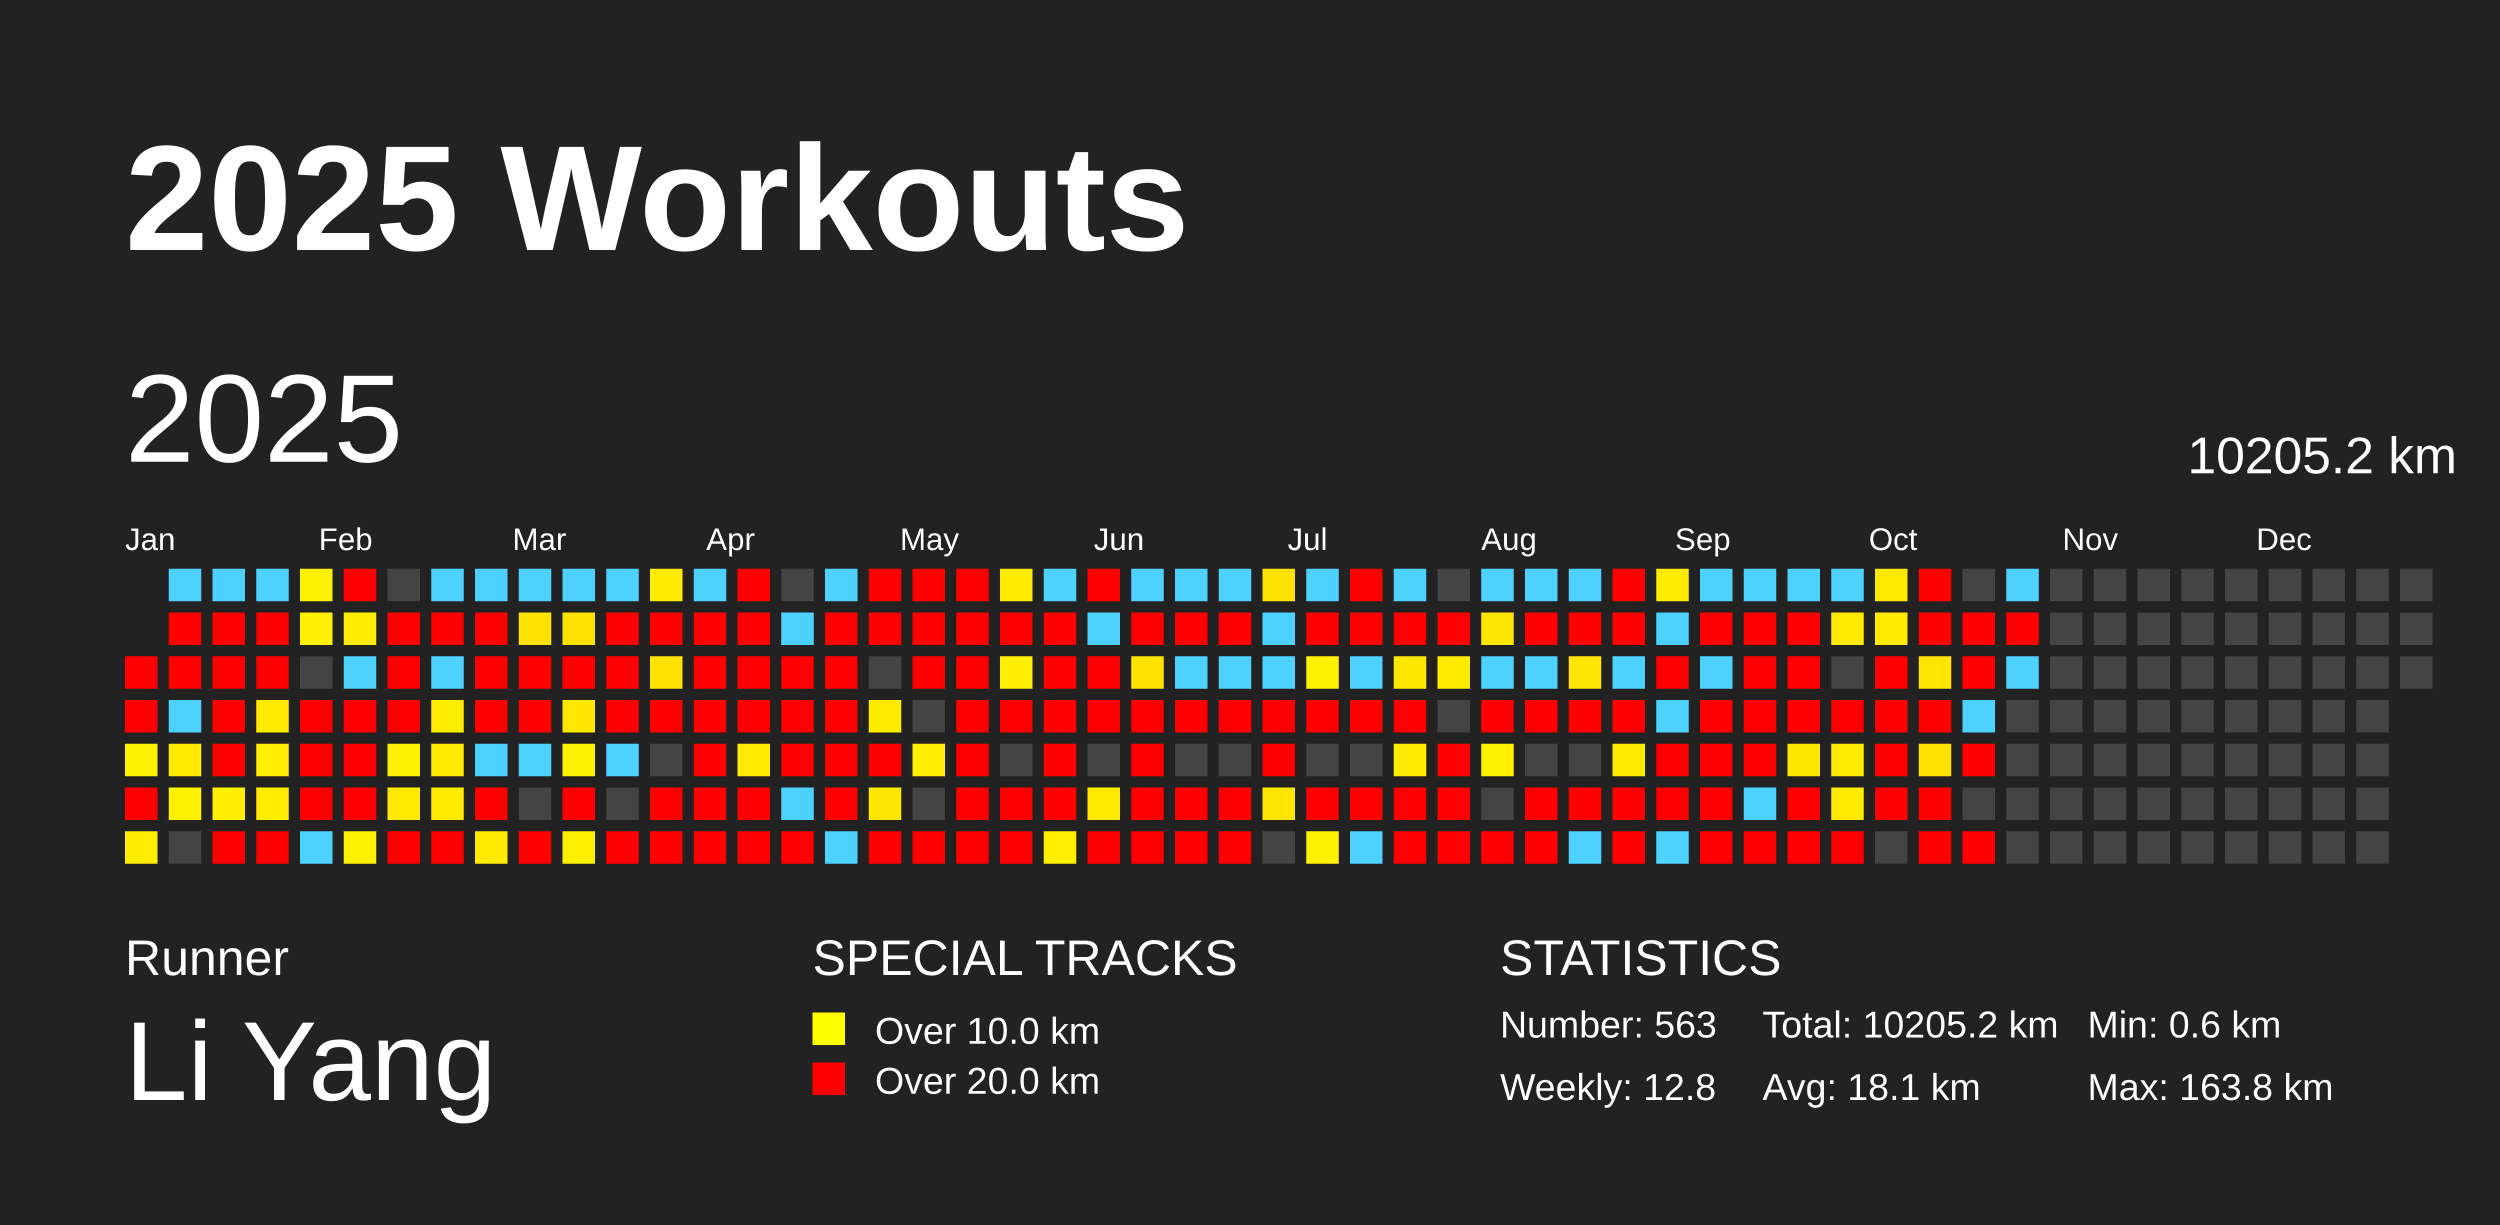
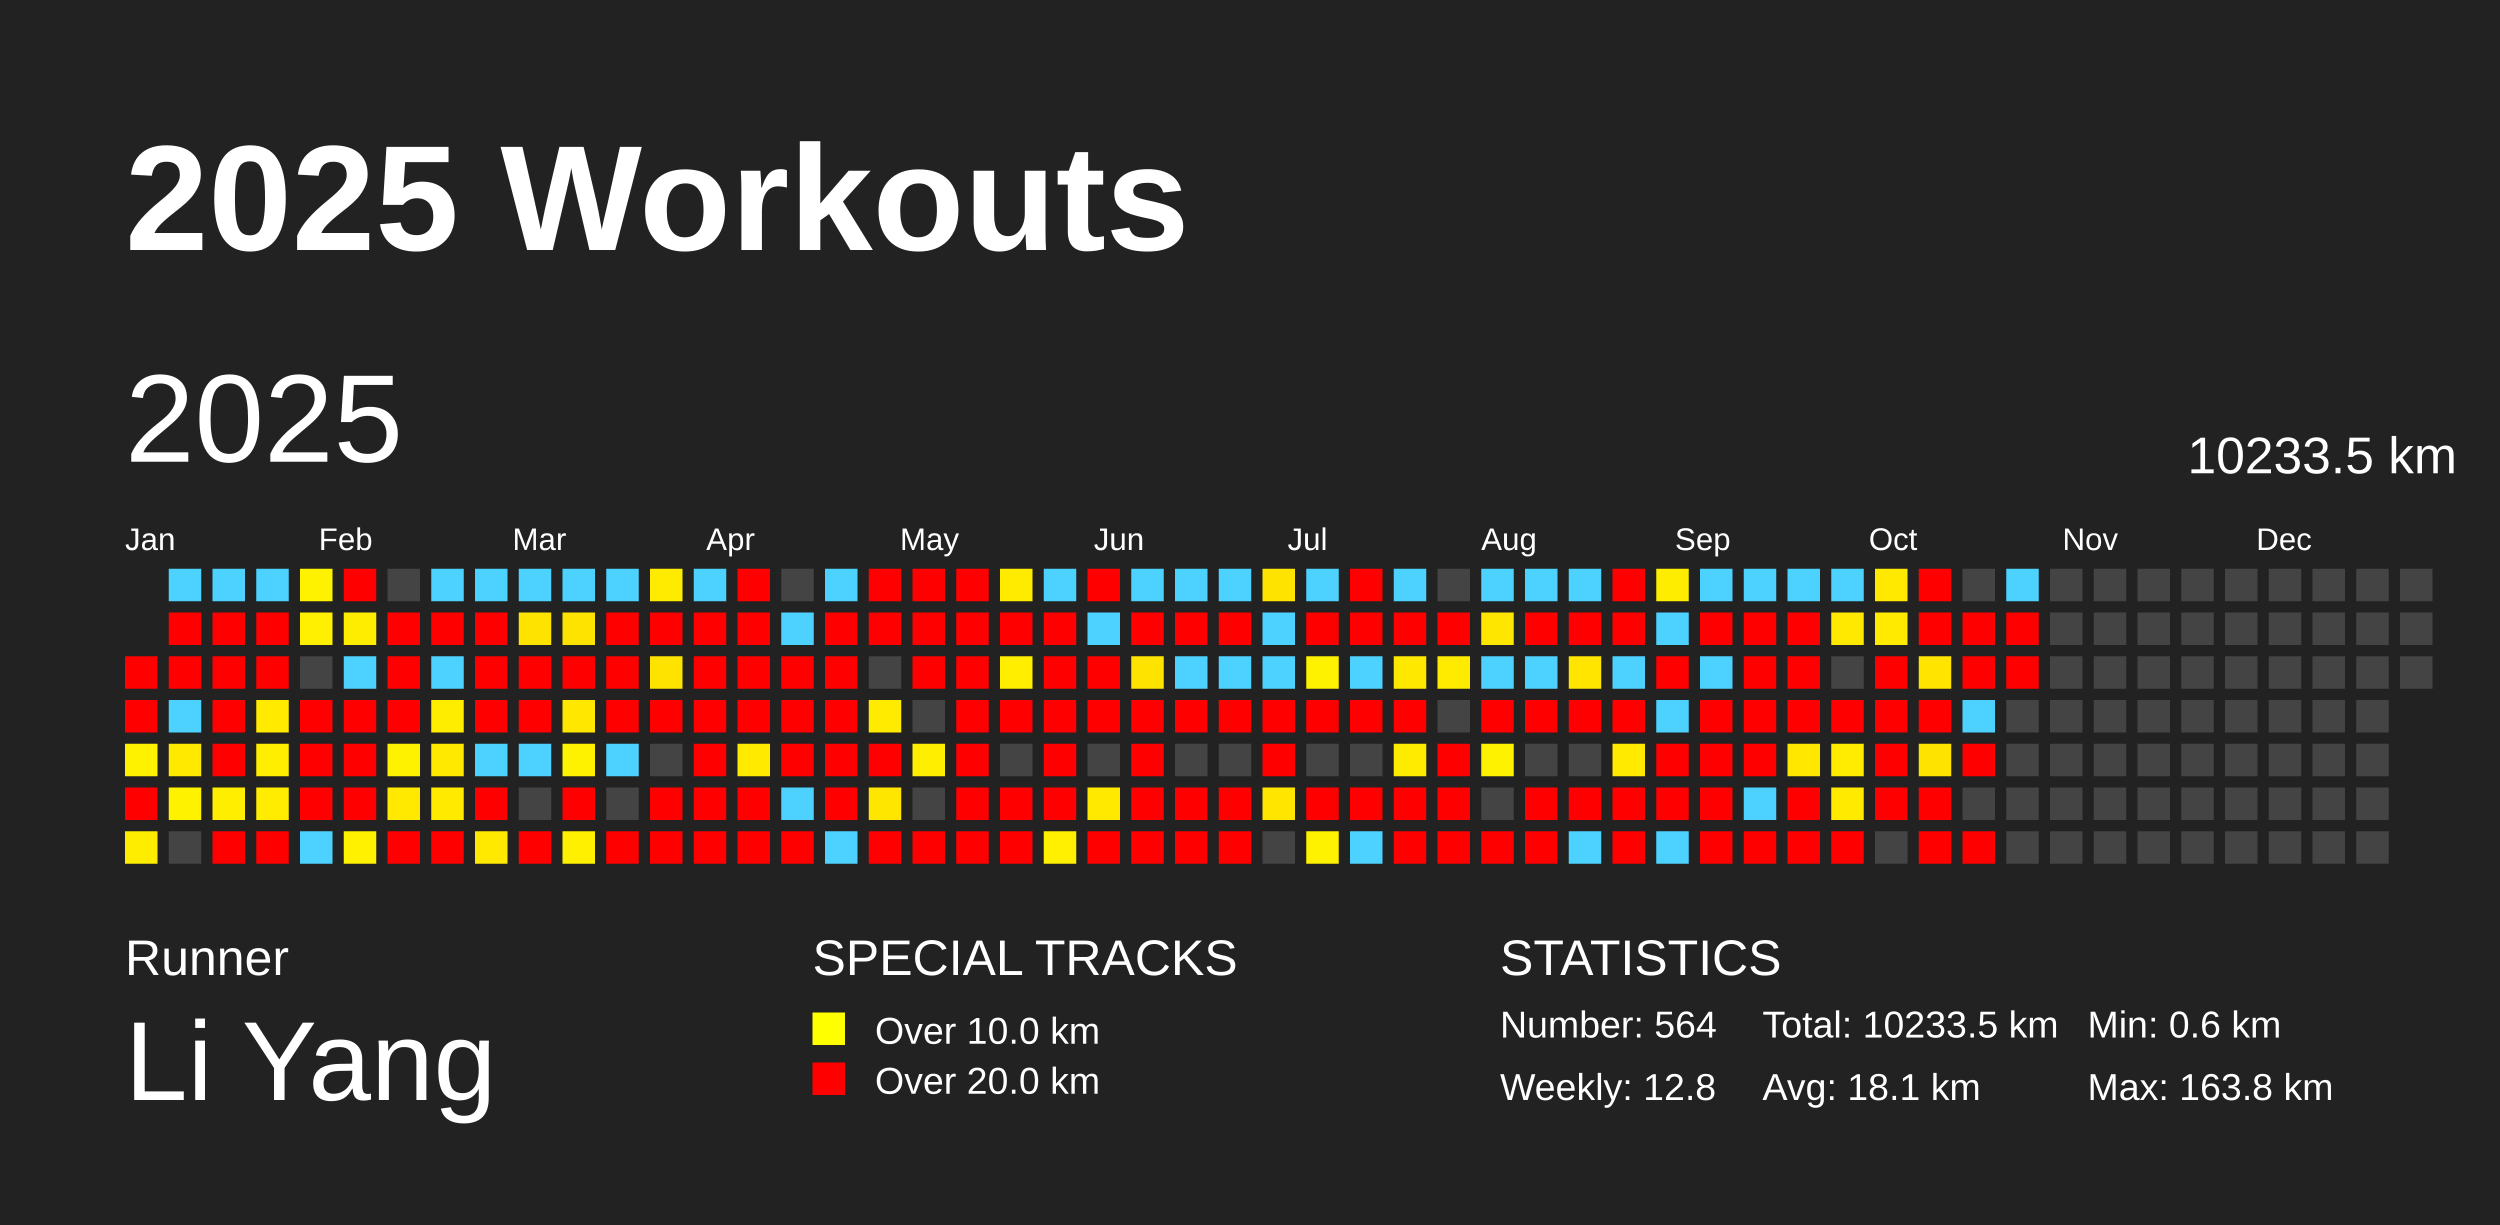
<svg xmlns="http://www.w3.org/2000/svg" baseProfile="full" height="98mm" version="1.1" viewBox="0,0,200,98" width="200mm">
  <defs />
  <rect fill="#222222" height="98" width="200" x="0" y="0" />
  <text fill="#FFFFFF" style="font-size:12px; font-family:Arial; font-weight:bold;" x="10" y="20">2025 Workouts</text>
  <text fill="#FFFFFF" style="font-size:4px; font-family:Arial" x="10" y="78">Runner</text>
  <text fill="#FFFFFF" style="font-size:9px; font-family:Arial" x="10" y="88">Li Yang</text>
  <text fill="#FFFFFF" style="font-size:4px; font-family:Arial" x="65" y="78">SPECIAL TRACKS</text>
  <rect fill="yellow" height="2.6" width="2.6" x="65" y="81" />
  <text fill="#FFFFFF" style="font-size:3px; font-family:Arial" x="70" y="83.5">Over 10.0 km</text>
  <rect fill="red" height="2.6" width="2.6" x="65" y="85" />
  <text fill="#FFFFFF" style="font-size:3px; font-family:Arial" x="70" y="87.5">Over 20.0 km</text>
  <text fill="#FFFFFF" style="font-size:4px; font-family:Arial" x="120" y="78">STATISTICS</text>
-   <text fill="#FFFFFF" style="font-size:3px; font-family:Arial" x="120" y="83">Number: 563</text>
+   <text fill="#FFFFFF" style="font-size:3px; font-family:Arial" x="120" y="83">Number: 564</text>
  <text fill="#FFFFFF" style="font-size:3px; font-family:Arial" x="120" y="88">Weekly: 12.8</text>
-   <text fill="#FFFFFF" style="font-size:3px; font-family:Arial" x="141" y="83">Total: 10205.2 km</text>
+   <text fill="#FFFFFF" style="font-size:3px; font-family:Arial" x="141" y="83">Total: 10233.5 km</text>
  <text fill="#FFFFFF" style="font-size:3px; font-family:Arial" x="141" y="88">Avg: 18.1 km</text>
  <text fill="#FFFFFF" style="font-size:3px; font-family:Arial" x="167" y="83">Min: 0.6 km</text>
  <text fill="#FFFFFF" style="font-size:3px; font-family:Arial" x="167" y="88">Max: 163.8 km</text>
  <text dominant-baseline="hanging" fill="#FFFFFF" style="font-size:10.0px; font-family:Arial;" x="10" y="30">2025</text>
-   <text dominant-baseline="hanging" fill="#FFFFFF" style="font-size:4.125px; font-family:Arial;" x="175" y="35">10205.2 km</text>
+   <text dominant-baseline="hanging" fill="#FFFFFF" style="font-size:4.125px; font-family:Arial;" x="175" y="35">10233.5 km</text>
  <text fill="#FFFFFF" style="font-size:2.5px; font-family:Arial" x="10.0" y="44">Jan</text>
  <text fill="#FFFFFF" style="font-size:2.5px; font-family:Arial" x="25.5" y="44">Feb</text>
  <text fill="#FFFFFF" style="font-size:2.5px; font-family:Arial" x="41.0" y="44">Mar</text>
  <text fill="#FFFFFF" style="font-size:2.5px; font-family:Arial" x="56.5" y="44">Apr</text>
  <text fill="#FFFFFF" style="font-size:2.5px; font-family:Arial" x="72.0" y="44">May</text>
  <text fill="#FFFFFF" style="font-size:2.5px; font-family:Arial" x="87.5" y="44">Jun</text>
  <text fill="#FFFFFF" style="font-size:2.5px; font-family:Arial" x="103.0" y="44">Jul</text>
  <text fill="#FFFFFF" style="font-size:2.5px; font-family:Arial" x="118.5" y="44">Aug</text>
  <text fill="#FFFFFF" style="font-size:2.5px; font-family:Arial" x="134.0" y="44">Sep</text>
  <text fill="#FFFFFF" style="font-size:2.5px; font-family:Arial" x="149.5" y="44">Oct</text>
  <text fill="#FFFFFF" style="font-size:2.5px; font-family:Arial" x="165.0" y="44">Nov</text>
  <text fill="#FFFFFF" style="font-size:2.5px; font-family:Arial" x="180.5" y="44">Dec</text>
  <rect fill="red" height="2.6" width="2.6" x="10.0" y="52.5" />
  <rect fill="red" height="2.6" width="2.6" x="10.0" y="56.0" />
  <rect fill="#fff200" height="2.6" width="2.6" x="10.0" y="59.5" />
  <rect fill="red" height="2.6" width="2.6" x="10.0" y="63.0" />
  <rect fill="#ffed00" height="2.6" width="2.6" x="10.0" y="66.5" />
  <rect fill="#4dd2ff" height="2.6" width="2.6" x="13.5" y="45.5" />
  <rect fill="red" height="2.6" width="2.6" x="13.5" y="49.0" />
  <rect fill="red" height="2.6" width="2.6" x="13.5" y="52.5" />
  <rect fill="#4dd2ff" height="2.6" width="2.6" x="13.5" y="56.0" />
  <rect fill="#ffe900" height="2.6" width="2.6" x="13.5" y="59.5" />
  <rect fill="#fff200" height="2.6" width="2.6" x="13.5" y="63.0" />
  <rect fill="#444444" height="2.6" width="2.6" x="13.5" y="66.5" />
  <rect fill="#4dd2ff" height="2.6" width="2.6" x="17.0" y="45.5" />
  <rect fill="red" height="2.6" width="2.6" x="17.0" y="49.0" />
  <rect fill="red" height="2.6" width="2.6" x="17.0" y="52.5" />
  <rect fill="red" height="2.6" width="2.6" x="17.0" y="56.0" />
  <rect fill="red" height="2.6" width="2.6" x="17.0" y="59.5" />
  <rect fill="#ffee00" height="2.6" width="2.6" x="17.0" y="63.0" />
  <rect fill="red" height="2.6" width="2.6" x="17.0" y="66.5" />
  <rect fill="#4dd2ff" height="2.6" width="2.6" x="20.5" y="45.5" />
  <rect fill="red" height="2.6" width="2.6" x="20.5" y="49.0" />
  <rect fill="red" height="2.6" width="2.6" x="20.5" y="52.5" />
  <rect fill="#ffea00" height="2.6" width="2.6" x="20.5" y="56.0" />
  <rect fill="#ffee00" height="2.6" width="2.6" x="20.5" y="59.5" />
  <rect fill="#ffec00" height="2.6" width="2.6" x="20.5" y="63.0" />
  <rect fill="red" height="2.6" width="2.6" x="20.5" y="66.5" />
  <rect fill="#fff200" height="2.6" width="2.6" x="24.0" y="45.5" />
  <rect fill="#ffef00" height="2.6" width="2.6" x="24.0" y="49.0" />
  <rect fill="#444444" height="2.6" width="2.6" x="24.0" y="52.5" />
  <rect fill="red" height="2.6" width="2.6" x="24.0" y="56.0" />
  <rect fill="red" height="2.6" width="2.6" x="24.0" y="59.5" />
  <rect fill="red" height="2.6" width="2.6" x="24.0" y="63.0" />
  <rect fill="#4dd2ff" height="2.6" width="2.6" x="24.0" y="66.5" />
  <rect fill="red" height="2.6" width="2.6" x="27.5" y="45.5" />
  <rect fill="#ffed00" height="2.6" width="2.6" x="27.5" y="49.0" />
  <rect fill="#4dd2ff" height="2.6" width="2.6" x="27.5" y="52.5" />
  <rect fill="red" height="2.6" width="2.6" x="27.5" y="56.0" />
  <rect fill="red" height="2.6" width="2.6" x="27.5" y="59.5" />
  <rect fill="red" height="2.6" width="2.6" x="27.5" y="63.0" />
  <rect fill="#fff100" height="2.6" width="2.6" x="27.5" y="66.5" />
  <rect fill="#444444" height="2.6" width="2.6" x="31.0" y="45.5" />
  <rect fill="red" height="2.6" width="2.6" x="31.0" y="49.0" />
  <rect fill="red" height="2.6" width="2.6" x="31.0" y="52.5" />
  <rect fill="red" height="2.6" width="2.6" x="31.0" y="56.0" />
  <rect fill="#fff200" height="2.6" width="2.6" x="31.0" y="59.5" />
  <rect fill="#ffe900" height="2.6" width="2.6" x="31.0" y="63.0" />
  <rect fill="red" height="2.6" width="2.6" x="31.0" y="66.5" />
  <rect fill="#4dd2ff" height="2.6" width="2.6" x="34.5" y="45.5" />
  <rect fill="red" height="2.6" width="2.6" x="34.5" y="49.0" />
  <rect fill="#4dd2ff" height="2.6" width="2.6" x="34.5" y="52.5" />
  <rect fill="#ffed00" height="2.6" width="2.6" x="34.5" y="56.0" />
  <rect fill="#ffe900" height="2.6" width="2.6" x="34.5" y="59.5" />
  <rect fill="#ffea00" height="2.6" width="2.6" x="34.5" y="63.0" />
  <rect fill="red" height="2.6" width="2.6" x="34.5" y="66.5" />
  <rect fill="#4dd2ff" height="2.6" width="2.6" x="38.0" y="45.5" />
  <rect fill="red" height="2.6" width="2.6" x="38.0" y="49.0" />
  <rect fill="red" height="2.6" width="2.6" x="38.0" y="52.5" />
  <rect fill="red" height="2.6" width="2.6" x="38.0" y="56.0" />
  <rect fill="#4dd2ff" height="2.6" width="2.6" x="38.0" y="59.5" />
  <rect fill="red" height="2.6" width="2.6" x="38.0" y="63.0" />
  <rect fill="#ffe900" height="2.6" width="2.6" x="38.0" y="66.5" />
  <rect fill="#4dd2ff" height="2.6" width="2.6" x="41.5" y="45.5" />
  <rect fill="#ffe300" height="2.6" width="2.6" x="41.5" y="49.0" />
  <rect fill="red" height="2.6" width="2.6" x="41.5" y="52.5" />
  <rect fill="red" height="2.6" width="2.6" x="41.5" y="56.0" />
  <rect fill="#4dd2ff" height="2.6" width="2.6" x="41.5" y="59.5" />
  <rect fill="#444444" height="2.6" width="2.6" x="41.5" y="63.0" />
  <rect fill="red" height="2.6" width="2.6" x="41.5" y="66.5" />
  <rect fill="#4dd2ff" height="2.6" width="2.6" x="45.0" y="45.5" />
  <rect fill="#ffe300" height="2.6" width="2.6" x="45.0" y="49.0" />
  <rect fill="red" height="2.6" width="2.6" x="45.0" y="52.5" />
  <rect fill="#ffe700" height="2.6" width="2.6" x="45.0" y="56.0" />
  <rect fill="#fff200" height="2.6" width="2.6" x="45.0" y="59.5" />
  <rect fill="red" height="2.6" width="2.6" x="45.0" y="63.0" />
  <rect fill="#fff000" height="2.6" width="2.6" x="45.0" y="66.5" />
  <rect fill="#4dd2ff" height="2.6" width="2.6" x="48.5" y="45.5" />
  <rect fill="red" height="2.6" width="2.6" x="48.5" y="49.0" />
  <rect fill="red" height="2.6" width="2.6" x="48.5" y="52.5" />
  <rect fill="red" height="2.6" width="2.6" x="48.5" y="56.0" />
  <rect fill="#4dd2ff" height="2.6" width="2.6" x="48.5" y="59.5" />
  <rect fill="#444444" height="2.6" width="2.6" x="48.5" y="63.0" />
  <rect fill="red" height="2.6" width="2.6" x="48.5" y="66.5" />
  <rect fill="#ffeb00" height="2.6" width="2.6" x="52.0" y="45.5" />
  <rect fill="red" height="2.6" width="2.6" x="52.0" y="49.0" />
  <rect fill="#ffe300" height="2.6" width="2.6" x="52.0" y="52.5" />
  <rect fill="red" height="2.6" width="2.6" x="52.0" y="56.0" />
  <rect fill="#444444" height="2.6" width="2.6" x="52.0" y="59.5" />
  <rect fill="red" height="2.6" width="2.6" x="52.0" y="63.0" />
  <rect fill="red" height="2.6" width="2.6" x="52.0" y="66.5" />
  <rect fill="#4dd2ff" height="2.6" width="2.6" x="55.5" y="45.5" />
  <rect fill="red" height="2.6" width="2.6" x="55.5" y="49.0" />
  <rect fill="red" height="2.6" width="2.6" x="55.5" y="52.5" />
  <rect fill="red" height="2.6" width="2.6" x="55.5" y="56.0" />
  <rect fill="red" height="2.6" width="2.6" x="55.5" y="59.5" />
  <rect fill="red" height="2.6" width="2.6" x="55.5" y="63.0" />
  <rect fill="red" height="2.6" width="2.6" x="55.5" y="66.5" />
  <rect fill="red" height="2.6" width="2.6" x="59.0" y="45.5" />
  <rect fill="red" height="2.6" width="2.6" x="59.0" y="49.0" />
  <rect fill="red" height="2.6" width="2.6" x="59.0" y="52.5" />
  <rect fill="red" height="2.6" width="2.6" x="59.0" y="56.0" />
  <rect fill="#ffea00" height="2.6" width="2.6" x="59.0" y="59.5" />
  <rect fill="red" height="2.6" width="2.6" x="59.0" y="63.0" />
  <rect fill="red" height="2.6" width="2.6" x="59.0" y="66.5" />
  <rect fill="#444444" height="2.6" width="2.6" x="62.5" y="45.5" />
  <rect fill="#4dd2ff" height="2.6" width="2.6" x="62.5" y="49.0" />
  <rect fill="red" height="2.6" width="2.6" x="62.5" y="52.5" />
  <rect fill="red" height="2.6" width="2.6" x="62.5" y="56.0" />
  <rect fill="red" height="2.6" width="2.6" x="62.5" y="59.5" />
  <rect fill="#4dd2ff" height="2.6" width="2.6" x="62.5" y="63.0" />
  <rect fill="red" height="2.6" width="2.6" x="62.5" y="66.5" />
  <rect fill="#4dd2ff" height="2.6" width="2.6" x="66.0" y="45.5" />
  <rect fill="red" height="2.6" width="2.6" x="66.0" y="49.0" />
  <rect fill="red" height="2.6" width="2.6" x="66.0" y="52.5" />
  <rect fill="red" height="2.6" width="2.6" x="66.0" y="56.0" />
  <rect fill="red" height="2.6" width="2.6" x="66.0" y="59.5" />
  <rect fill="red" height="2.6" width="2.6" x="66.0" y="63.0" />
  <rect fill="#4dd2ff" height="2.6" width="2.6" x="66.0" y="66.5" />
  <rect fill="red" height="2.6" width="2.6" x="69.5" y="45.5" />
  <rect fill="red" height="2.6" width="2.6" x="69.5" y="49.0" />
  <rect fill="#444444" height="2.6" width="2.6" x="69.5" y="52.5" />
  <rect fill="#ffeb00" height="2.6" width="2.6" x="69.5" y="56.0" />
  <rect fill="red" height="2.6" width="2.6" x="69.5" y="59.5" />
  <rect fill="#ffe600" height="2.6" width="2.6" x="69.5" y="63.0" />
  <rect fill="red" height="2.6" width="2.6" x="69.5" y="66.5" />
  <rect fill="red" height="2.6" width="2.6" x="73.0" y="45.5" />
  <rect fill="red" height="2.6" width="2.6" x="73.0" y="49.0" />
  <rect fill="red" height="2.6" width="2.6" x="73.0" y="52.5" />
  <rect fill="#444444" height="2.6" width="2.6" x="73.0" y="56.0" />
  <rect fill="#ffee00" height="2.6" width="2.6" x="73.0" y="59.5" />
  <rect fill="#444444" height="2.6" width="2.6" x="73.0" y="63.0" />
  <rect fill="red" height="2.6" width="2.6" x="73.0" y="66.5" />
  <rect fill="red" height="2.6" width="2.6" x="76.5" y="45.5" />
  <rect fill="red" height="2.6" width="2.6" x="76.5" y="49.0" />
  <rect fill="red" height="2.6" width="2.6" x="76.5" y="52.5" />
  <rect fill="red" height="2.6" width="2.6" x="76.5" y="56.0" />
  <rect fill="red" height="2.6" width="2.6" x="76.5" y="59.5" />
  <rect fill="red" height="2.6" width="2.6" x="76.5" y="63.0" />
  <rect fill="red" height="2.6" width="2.6" x="76.5" y="66.5" />
  <rect fill="#ffeb00" height="2.6" width="2.6" x="80.0" y="45.5" />
  <rect fill="red" height="2.6" width="2.6" x="80.0" y="49.0" />
  <rect fill="#ffee00" height="2.6" width="2.6" x="80.0" y="52.5" />
  <rect fill="red" height="2.6" width="2.6" x="80.0" y="56.0" />
  <rect fill="#444444" height="2.6" width="2.6" x="80.0" y="59.5" />
  <rect fill="red" height="2.6" width="2.6" x="80.0" y="63.0" />
  <rect fill="red" height="2.6" width="2.6" x="80.0" y="66.5" />
  <rect fill="#4dd2ff" height="2.6" width="2.6" x="83.5" y="45.5" />
  <rect fill="red" height="2.6" width="2.6" x="83.5" y="49.0" />
  <rect fill="red" height="2.6" width="2.6" x="83.5" y="52.5" />
  <rect fill="red" height="2.6" width="2.6" x="83.5" y="56.0" />
  <rect fill="red" height="2.6" width="2.6" x="83.5" y="59.5" />
  <rect fill="red" height="2.6" width="2.6" x="83.5" y="63.0" />
  <rect fill="#ffef00" height="2.6" width="2.6" x="83.5" y="66.5" />
  <rect fill="red" height="2.6" width="2.6" x="87.0" y="45.5" />
  <rect fill="#4dd2ff" height="2.6" width="2.6" x="87.0" y="49.0" />
  <rect fill="red" height="2.6" width="2.6" x="87.0" y="52.5" />
  <rect fill="red" height="2.6" width="2.6" x="87.0" y="56.0" />
  <rect fill="#444444" height="2.6" width="2.6" x="87.0" y="59.5" />
  <rect fill="#ffe900" height="2.6" width="2.6" x="87.0" y="63.0" />
  <rect fill="red" height="2.6" width="2.6" x="87.0" y="66.5" />
  <rect fill="#4dd2ff" height="2.6" width="2.6" x="90.5" y="45.5" />
  <rect fill="red" height="2.6" width="2.6" x="90.5" y="49.0" />
  <rect fill="#ffe300" height="2.6" width="2.6" x="90.5" y="52.5" />
  <rect fill="red" height="2.6" width="2.6" x="90.5" y="56.0" />
  <rect fill="red" height="2.6" width="2.6" x="90.5" y="59.5" />
  <rect fill="red" height="2.6" width="2.6" x="90.5" y="63.0" />
  <rect fill="red" height="2.6" width="2.6" x="90.5" y="66.5" />
  <rect fill="#4dd2ff" height="2.6" width="2.6" x="94.0" y="45.5" />
  <rect fill="red" height="2.6" width="2.6" x="94.0" y="49.0" />
  <rect fill="#4dd2ff" height="2.6" width="2.6" x="94.0" y="52.5" />
  <rect fill="red" height="2.6" width="2.6" x="94.0" y="56.0" />
  <rect fill="#444444" height="2.6" width="2.6" x="94.0" y="59.5" />
  <rect fill="red" height="2.6" width="2.6" x="94.0" y="63.0" />
  <rect fill="red" height="2.6" width="2.6" x="94.0" y="66.5" />
  <rect fill="#4dd2ff" height="2.6" width="2.6" x="97.5" y="45.5" />
  <rect fill="red" height="2.6" width="2.6" x="97.5" y="49.0" />
  <rect fill="#4dd2ff" height="2.6" width="2.6" x="97.5" y="52.5" />
  <rect fill="red" height="2.6" width="2.6" x="97.5" y="56.0" />
  <rect fill="#444444" height="2.6" width="2.6" x="97.5" y="59.5" />
  <rect fill="red" height="2.6" width="2.6" x="97.5" y="63.0" />
  <rect fill="red" height="2.6" width="2.6" x="97.5" y="66.5" />
  <rect fill="#ffe300" height="2.6" width="2.6" x="101.0" y="45.5" />
  <rect fill="#4dd2ff" height="2.6" width="2.6" x="101.0" y="49.0" />
  <rect fill="#4dd2ff" height="2.6" width="2.6" x="101.0" y="52.5" />
  <rect fill="red" height="2.6" width="2.6" x="101.0" y="56.0" />
  <rect fill="red" height="2.6" width="2.6" x="101.0" y="59.5" />
  <rect fill="#ffe500" height="2.6" width="2.6" x="101.0" y="63.0" />
  <rect fill="#444444" height="2.6" width="2.6" x="101.0" y="66.5" />
  <rect fill="#4dd2ff" height="2.6" width="2.6" x="104.5" y="45.5" />
  <rect fill="red" height="2.6" width="2.6" x="104.5" y="49.0" />
  <rect fill="#fff200" height="2.6" width="2.6" x="104.5" y="52.5" />
  <rect fill="red" height="2.6" width="2.6" x="104.5" y="56.0" />
  <rect fill="#444444" height="2.6" width="2.6" x="104.5" y="59.5" />
  <rect fill="red" height="2.6" width="2.6" x="104.5" y="63.0" />
  <rect fill="#fff200" height="2.6" width="2.6" x="104.5" y="66.5" />
  <rect fill="red" height="2.6" width="2.6" x="108.0" y="45.5" />
  <rect fill="red" height="2.6" width="2.6" x="108.0" y="49.0" />
  <rect fill="#4dd2ff" height="2.6" width="2.6" x="108.0" y="52.5" />
  <rect fill="red" height="2.6" width="2.6" x="108.0" y="56.0" />
  <rect fill="#444444" height="2.6" width="2.6" x="108.0" y="59.5" />
  <rect fill="red" height="2.6" width="2.6" x="108.0" y="63.0" />
  <rect fill="#4dd2ff" height="2.6" width="2.6" x="108.0" y="66.5" />
  <rect fill="#4dd2ff" height="2.6" width="2.6" x="111.5" y="45.5" />
  <rect fill="red" height="2.6" width="2.6" x="111.5" y="49.0" />
  <rect fill="#ffe800" height="2.6" width="2.6" x="111.5" y="52.5" />
  <rect fill="red" height="2.6" width="2.6" x="111.5" y="56.0" />
  <rect fill="#ffeb00" height="2.6" width="2.6" x="111.5" y="59.5" />
  <rect fill="red" height="2.6" width="2.6" x="111.5" y="63.0" />
  <rect fill="red" height="2.6" width="2.6" x="111.5" y="66.5" />
  <rect fill="#444444" height="2.6" width="2.6" x="115.0" y="45.5" />
  <rect fill="red" height="2.6" width="2.6" x="115.0" y="49.0" />
  <rect fill="#ffeb00" height="2.6" width="2.6" x="115.0" y="52.5" />
  <rect fill="#444444" height="2.6" width="2.6" x="115.0" y="56.0" />
  <rect fill="red" height="2.6" width="2.6" x="115.0" y="59.5" />
  <rect fill="red" height="2.6" width="2.6" x="115.0" y="63.0" />
  <rect fill="red" height="2.6" width="2.6" x="115.0" y="66.5" />
  <rect fill="#4dd2ff" height="2.6" width="2.6" x="118.5" y="45.5" />
  <rect fill="#ffe600" height="2.6" width="2.6" x="118.5" y="49.0" />
  <rect fill="#4dd2ff" height="2.6" width="2.6" x="118.5" y="52.5" />
  <rect fill="red" height="2.6" width="2.6" x="118.5" y="56.0" />
  <rect fill="#fff200" height="2.6" width="2.6" x="118.5" y="59.5" />
  <rect fill="#444444" height="2.6" width="2.6" x="118.5" y="63.0" />
  <rect fill="red" height="2.6" width="2.6" x="118.5" y="66.5" />
  <rect fill="#4dd2ff" height="2.6" width="2.6" x="122.0" y="45.5" />
  <rect fill="red" height="2.6" width="2.6" x="122.0" y="49.0" />
  <rect fill="#4dd2ff" height="2.6" width="2.6" x="122.0" y="52.5" />
  <rect fill="red" height="2.6" width="2.6" x="122.0" y="56.0" />
  <rect fill="#444444" height="2.6" width="2.6" x="122.0" y="59.5" />
  <rect fill="red" height="2.6" width="2.6" x="122.0" y="63.0" />
  <rect fill="red" height="2.6" width="2.6" x="122.0" y="66.5" />
  <rect fill="#4dd2ff" height="2.6" width="2.6" x="125.5" y="45.5" />
  <rect fill="red" height="2.6" width="2.6" x="125.5" y="49.0" />
  <rect fill="#ffe500" height="2.6" width="2.6" x="125.5" y="52.5" />
  <rect fill="red" height="2.6" width="2.6" x="125.5" y="56.0" />
  <rect fill="#444444" height="2.6" width="2.6" x="125.5" y="59.5" />
  <rect fill="red" height="2.6" width="2.6" x="125.5" y="63.0" />
  <rect fill="#4dd2ff" height="2.6" width="2.6" x="125.5" y="66.5" />
  <rect fill="red" height="2.6" width="2.6" x="129.0" y="45.5" />
  <rect fill="red" height="2.6" width="2.6" x="129.0" y="49.0" />
  <rect fill="#4dd2ff" height="2.6" width="2.6" x="129.0" y="52.5" />
  <rect fill="red" height="2.6" width="2.6" x="129.0" y="56.0" />
  <rect fill="#ffea00" height="2.6" width="2.6" x="129.0" y="59.5" />
  <rect fill="red" height="2.6" width="2.6" x="129.0" y="63.0" />
  <rect fill="red" height="2.6" width="2.6" x="129.0" y="66.5" />
  <rect fill="#ffed00" height="2.6" width="2.6" x="132.5" y="45.5" />
  <rect fill="#4dd2ff" height="2.6" width="2.6" x="132.5" y="49.0" />
  <rect fill="red" height="2.6" width="2.6" x="132.5" y="52.5" />
  <rect fill="#4dd2ff" height="2.6" width="2.6" x="132.5" y="56.0" />
  <rect fill="red" height="2.6" width="2.6" x="132.5" y="59.5" />
  <rect fill="red" height="2.6" width="2.6" x="132.5" y="63.0" />
  <rect fill="#4dd2ff" height="2.6" width="2.6" x="132.5" y="66.5" />
  <rect fill="#4dd2ff" height="2.6" width="2.6" x="136.0" y="45.5" />
  <rect fill="red" height="2.6" width="2.6" x="136.0" y="49.0" />
  <rect fill="#4dd2ff" height="2.6" width="2.6" x="136.0" y="52.5" />
  <rect fill="red" height="2.6" width="2.6" x="136.0" y="56.0" />
  <rect fill="red" height="2.6" width="2.6" x="136.0" y="59.5" />
  <rect fill="red" height="2.6" width="2.6" x="136.0" y="63.0" />
  <rect fill="red" height="2.6" width="2.6" x="136.0" y="66.5" />
  <rect fill="#4dd2ff" height="2.6" width="2.6" x="139.5" y="45.5" />
  <rect fill="red" height="2.6" width="2.6" x="139.5" y="49.0" />
  <rect fill="red" height="2.6" width="2.6" x="139.5" y="52.5" />
  <rect fill="red" height="2.6" width="2.6" x="139.5" y="56.0" />
  <rect fill="red" height="2.6" width="2.6" x="139.5" y="59.5" />
  <rect fill="#4dd2ff" height="2.6" width="2.6" x="139.5" y="63.0" />
  <rect fill="red" height="2.6" width="2.6" x="139.5" y="66.5" />
  <rect fill="#4dd2ff" height="2.6" width="2.6" x="143.0" y="45.5" />
  <rect fill="red" height="2.6" width="2.6" x="143.0" y="49.0" />
  <rect fill="red" height="2.6" width="2.6" x="143.0" y="52.5" />
  <rect fill="red" height="2.6" width="2.6" x="143.0" y="56.0" />
  <rect fill="#ffe700" height="2.6" width="2.6" x="143.0" y="59.5" />
  <rect fill="red" height="2.6" width="2.6" x="143.0" y="63.0" />
  <rect fill="red" height="2.6" width="2.6" x="143.0" y="66.5" />
  <rect fill="#4dd2ff" height="2.6" width="2.6" x="146.5" y="45.5" />
  <rect fill="#ffe900" height="2.6" width="2.6" x="146.5" y="49.0" />
  <rect fill="#444444" height="2.6" width="2.6" x="146.5" y="52.5" />
  <rect fill="red" height="2.6" width="2.6" x="146.5" y="56.0" />
  <rect fill="#ffec00" height="2.6" width="2.6" x="146.5" y="59.5" />
  <rect fill="#ffea00" height="2.6" width="2.6" x="146.5" y="63.0" />
  <rect fill="red" height="2.6" width="2.6" x="146.5" y="66.5" />
  <rect fill="#ffe900" height="2.6" width="2.6" x="150.0" y="45.5" />
  <rect fill="#ffea00" height="2.6" width="2.6" x="150.0" y="49.0" />
  <rect fill="red" height="2.6" width="2.6" x="150.0" y="52.5" />
  <rect fill="red" height="2.6" width="2.6" x="150.0" y="56.0" />
  <rect fill="red" height="2.6" width="2.6" x="150.0" y="59.5" />
  <rect fill="red" height="2.6" width="2.6" x="150.0" y="63.0" />
  <rect fill="#444444" height="2.6" width="2.6" x="150.0" y="66.5" />
  <rect fill="red" height="2.6" width="2.6" x="153.5" y="45.5" />
  <rect fill="red" height="2.6" width="2.6" x="153.5" y="49.0" />
  <rect fill="#ffe400" height="2.6" width="2.6" x="153.5" y="52.5" />
  <rect fill="red" height="2.6" width="2.6" x="153.5" y="56.0" />
  <rect fill="#ffe300" height="2.6" width="2.6" x="153.5" y="59.5" />
  <rect fill="red" height="2.6" width="2.6" x="153.5" y="63.0" />
  <rect fill="red" height="2.6" width="2.6" x="153.5" y="66.5" />
  <rect fill="#444444" height="2.6" width="2.6" x="157.0" y="45.5" />
  <rect fill="red" height="2.6" width="2.6" x="157.0" y="49.0" />
  <rect fill="red" height="2.6" width="2.6" x="157.0" y="52.5" />
  <rect fill="#4dd2ff" height="2.6" width="2.6" x="157.0" y="56.0" />
  <rect fill="red" height="2.6" width="2.6" x="157.0" y="59.5" />
  <rect fill="#444444" height="2.6" width="2.6" x="157.0" y="63.0" />
  <rect fill="red" height="2.6" width="2.6" x="157.0" y="66.5" />
  <rect fill="#4dd2ff" height="2.6" width="2.6" x="160.5" y="45.5" />
  <rect fill="red" height="2.6" width="2.6" x="160.5" y="49.0" />
-   <rect fill="#4dd2ff" height="2.6" width="2.6" x="160.5" y="52.5" />
+   <rect fill="red" height="2.6" width="2.6" x="160.5" y="52.5" />
  <rect fill="#444444" height="2.6" width="2.6" x="160.5" y="56.0" />
  <rect fill="#444444" height="2.6" width="2.6" x="160.5" y="59.5" />
  <rect fill="#444444" height="2.6" width="2.6" x="160.5" y="63.0" />
  <rect fill="#444444" height="2.6" width="2.6" x="160.5" y="66.5" />
  <rect fill="#444444" height="2.6" width="2.6" x="164.0" y="45.5" />
  <rect fill="#444444" height="2.6" width="2.6" x="164.0" y="49.0" />
  <rect fill="#444444" height="2.6" width="2.6" x="164.0" y="52.5" />
  <rect fill="#444444" height="2.6" width="2.6" x="164.0" y="56.0" />
  <rect fill="#444444" height="2.6" width="2.6" x="164.0" y="59.5" />
  <rect fill="#444444" height="2.6" width="2.6" x="164.0" y="63.0" />
  <rect fill="#444444" height="2.6" width="2.6" x="164.0" y="66.5" />
  <rect fill="#444444" height="2.6" width="2.6" x="167.5" y="45.5" />
  <rect fill="#444444" height="2.6" width="2.6" x="167.5" y="49.0" />
  <rect fill="#444444" height="2.6" width="2.6" x="167.5" y="52.5" />
  <rect fill="#444444" height="2.6" width="2.6" x="167.5" y="56.0" />
  <rect fill="#444444" height="2.6" width="2.6" x="167.5" y="59.5" />
  <rect fill="#444444" height="2.6" width="2.6" x="167.5" y="63.0" />
  <rect fill="#444444" height="2.6" width="2.6" x="167.5" y="66.5" />
  <rect fill="#444444" height="2.6" width="2.6" x="171.0" y="45.5" />
  <rect fill="#444444" height="2.6" width="2.6" x="171.0" y="49.0" />
  <rect fill="#444444" height="2.6" width="2.6" x="171.0" y="52.5" />
  <rect fill="#444444" height="2.6" width="2.6" x="171.0" y="56.0" />
  <rect fill="#444444" height="2.6" width="2.6" x="171.0" y="59.5" />
  <rect fill="#444444" height="2.6" width="2.6" x="171.0" y="63.0" />
  <rect fill="#444444" height="2.6" width="2.6" x="171.0" y="66.5" />
  <rect fill="#444444" height="2.6" width="2.6" x="174.5" y="45.5" />
  <rect fill="#444444" height="2.6" width="2.6" x="174.5" y="49.0" />
  <rect fill="#444444" height="2.6" width="2.6" x="174.5" y="52.5" />
  <rect fill="#444444" height="2.6" width="2.6" x="174.5" y="56.0" />
  <rect fill="#444444" height="2.6" width="2.6" x="174.5" y="59.5" />
  <rect fill="#444444" height="2.6" width="2.6" x="174.5" y="63.0" />
  <rect fill="#444444" height="2.6" width="2.6" x="174.5" y="66.5" />
  <rect fill="#444444" height="2.6" width="2.6" x="178.0" y="45.5" />
  <rect fill="#444444" height="2.6" width="2.6" x="178.0" y="49.0" />
  <rect fill="#444444" height="2.6" width="2.6" x="178.0" y="52.5" />
  <rect fill="#444444" height="2.6" width="2.6" x="178.0" y="56.0" />
  <rect fill="#444444" height="2.6" width="2.6" x="178.0" y="59.5" />
  <rect fill="#444444" height="2.6" width="2.6" x="178.0" y="63.0" />
  <rect fill="#444444" height="2.6" width="2.6" x="178.0" y="66.5" />
  <rect fill="#444444" height="2.6" width="2.6" x="181.5" y="45.5" />
  <rect fill="#444444" height="2.6" width="2.6" x="181.5" y="49.0" />
  <rect fill="#444444" height="2.6" width="2.6" x="181.5" y="52.5" />
  <rect fill="#444444" height="2.6" width="2.6" x="181.5" y="56.0" />
  <rect fill="#444444" height="2.6" width="2.6" x="181.5" y="59.5" />
  <rect fill="#444444" height="2.6" width="2.6" x="181.5" y="63.0" />
  <rect fill="#444444" height="2.6" width="2.6" x="181.5" y="66.5" />
  <rect fill="#444444" height="2.6" width="2.6" x="185.0" y="45.5" />
  <rect fill="#444444" height="2.6" width="2.6" x="185.0" y="49.0" />
  <rect fill="#444444" height="2.6" width="2.6" x="185.0" y="52.5" />
  <rect fill="#444444" height="2.6" width="2.6" x="185.0" y="56.0" />
  <rect fill="#444444" height="2.6" width="2.6" x="185.0" y="59.5" />
  <rect fill="#444444" height="2.6" width="2.6" x="185.0" y="63.0" />
  <rect fill="#444444" height="2.6" width="2.6" x="185.0" y="66.5" />
  <rect fill="#444444" height="2.6" width="2.6" x="188.5" y="45.5" />
  <rect fill="#444444" height="2.6" width="2.6" x="188.5" y="49.0" />
  <rect fill="#444444" height="2.6" width="2.6" x="188.5" y="52.5" />
  <rect fill="#444444" height="2.6" width="2.6" x="188.5" y="56.0" />
  <rect fill="#444444" height="2.6" width="2.6" x="188.5" y="59.5" />
  <rect fill="#444444" height="2.6" width="2.6" x="188.5" y="63.0" />
  <rect fill="#444444" height="2.6" width="2.6" x="188.5" y="66.5" />
  <rect fill="#444444" height="2.6" width="2.6" x="192.0" y="45.5" />
  <rect fill="#444444" height="2.6" width="2.6" x="192.0" y="49.0" />
  <rect fill="#444444" height="2.6" width="2.6" x="192.0" y="52.5" />
</svg>
